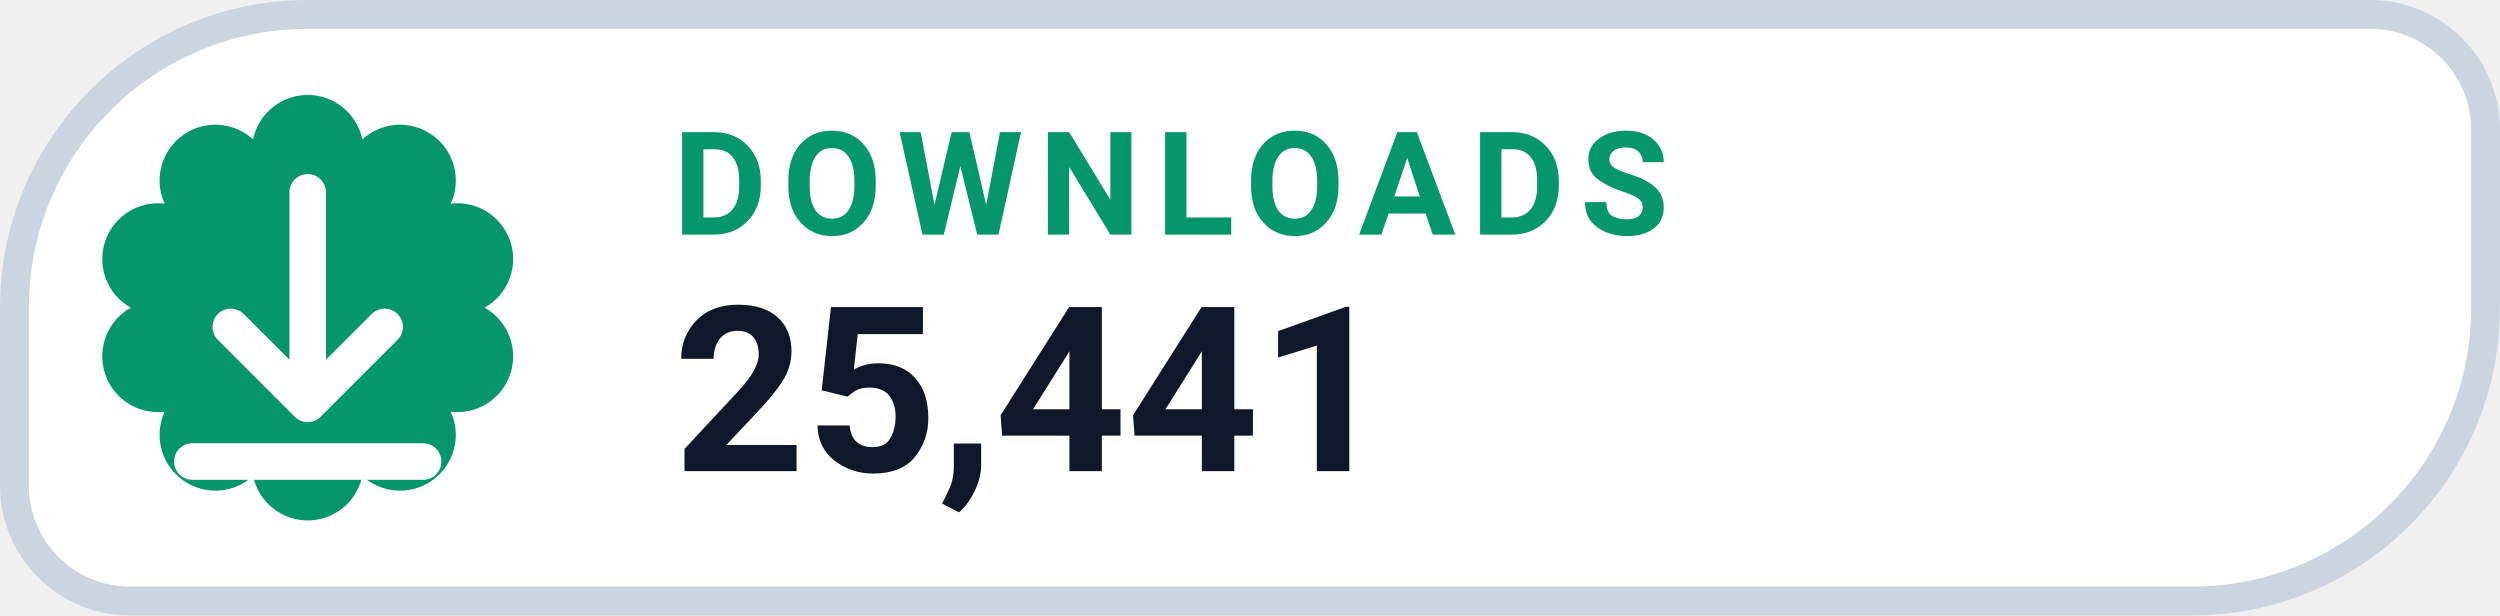
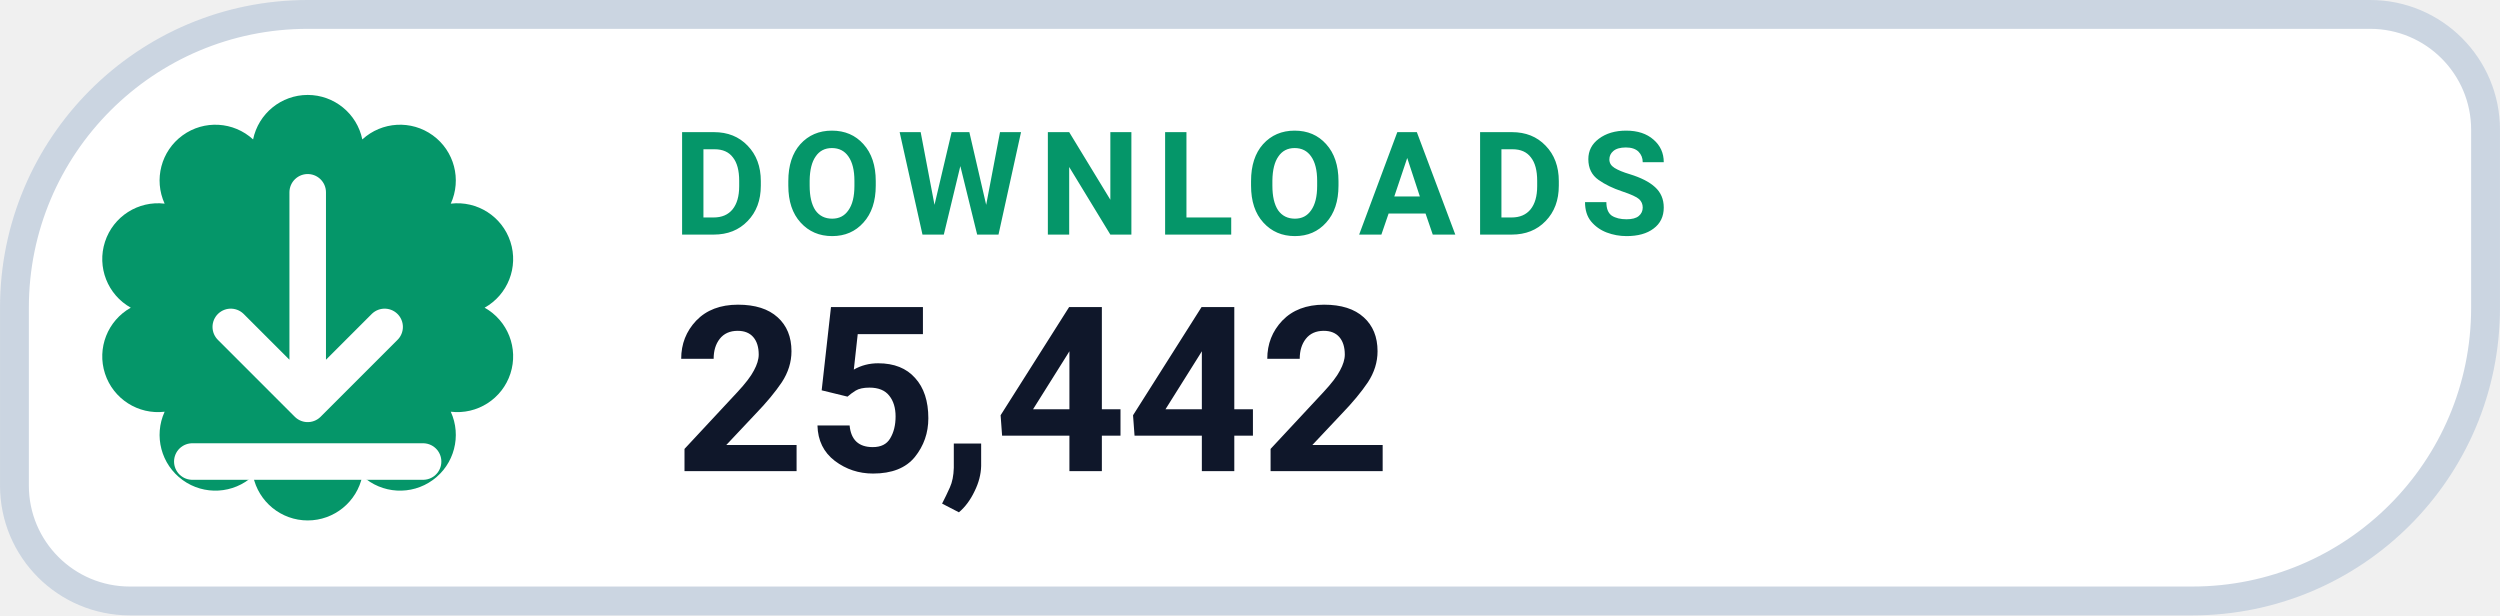
- <svg xmlns="http://www.w3.org/2000/svg" width="126" height="31.015" viewBox="0 0 130 32" role="img" aria-label="DOWNLOADS 25,441">
+ <svg xmlns="http://www.w3.org/2000/svg" width="126" height="31.015" viewBox="0 0 130 32" role="img" aria-label="DOWNLOADS 25,442">
  <path d="M 16.00 0.75 H 123.25 A 6.00 6.00 0 0 1 129.25 6.75 V 16.00 A 15.25 15.25 0 0 1 114.00 31.25 H 6.75 A 6.00 6.00 0 0 1 0.75 25.25 V 16.00 A 15.25 15.25 0 0 1 16.00 0.75 Z" fill="#FFFFFF" stroke="#CBD5E1" stroke-width="1.5" />
  <path d="M 13.16 7.25 A 2.90 2.90 0 0 1 18.84 7.25 A 2.90 2.90 0 0 1 23.44 10.59 A 2.90 2.90 0 0 1 25.20 16.00 A 2.90 2.90 0 0 1 23.44 21.41 A 2.90 2.90 0 0 1 18.84 24.75 A 2.90 2.90 0 0 1 13.16 24.75 A 2.90 2.90 0 0 1 8.56 21.41 A 2.90 2.90 0 0 1 6.80 16.00 A 2.90 2.90 0 0 1 8.56 10.59 A 2.90 2.90 0 0 1 13.16 7.25 Z" fill="#059669" />
  <g transform="translate(16 16)" style="color:#FFFFFF;">
    <path d="M0 -6 v11 m0 0 l4 -4 m-4 4 l-4 -4 M-6 8 h12" fill="none" stroke="currentColor" stroke-width="1.9" stroke-linecap="round" stroke-linejoin="round" />
  </g>
  <text x="35" y="12.2" fill="#059669" font-family="-apple-system,BlinkMacSystemFont,'Segoe UI',Roboto,Helvetica,Arial,sans-serif" font-size="7.5" font-weight="700" letter-spacing=".8">DOWNLOADS</text>
-   <text x="35" y="24.5" fill="#0F172A" font-family="-apple-system,BlinkMacSystemFont,'Segoe UI',Roboto,Helvetica,Arial,sans-serif" font-size="12" font-weight="750">25,441</text>
+   <text x="35" y="24.5" fill="#0F172A" font-family="-apple-system,BlinkMacSystemFont,'Segoe UI',Roboto,Helvetica,Arial,sans-serif" font-size="12" font-weight="750">25,442</text>
</svg>
